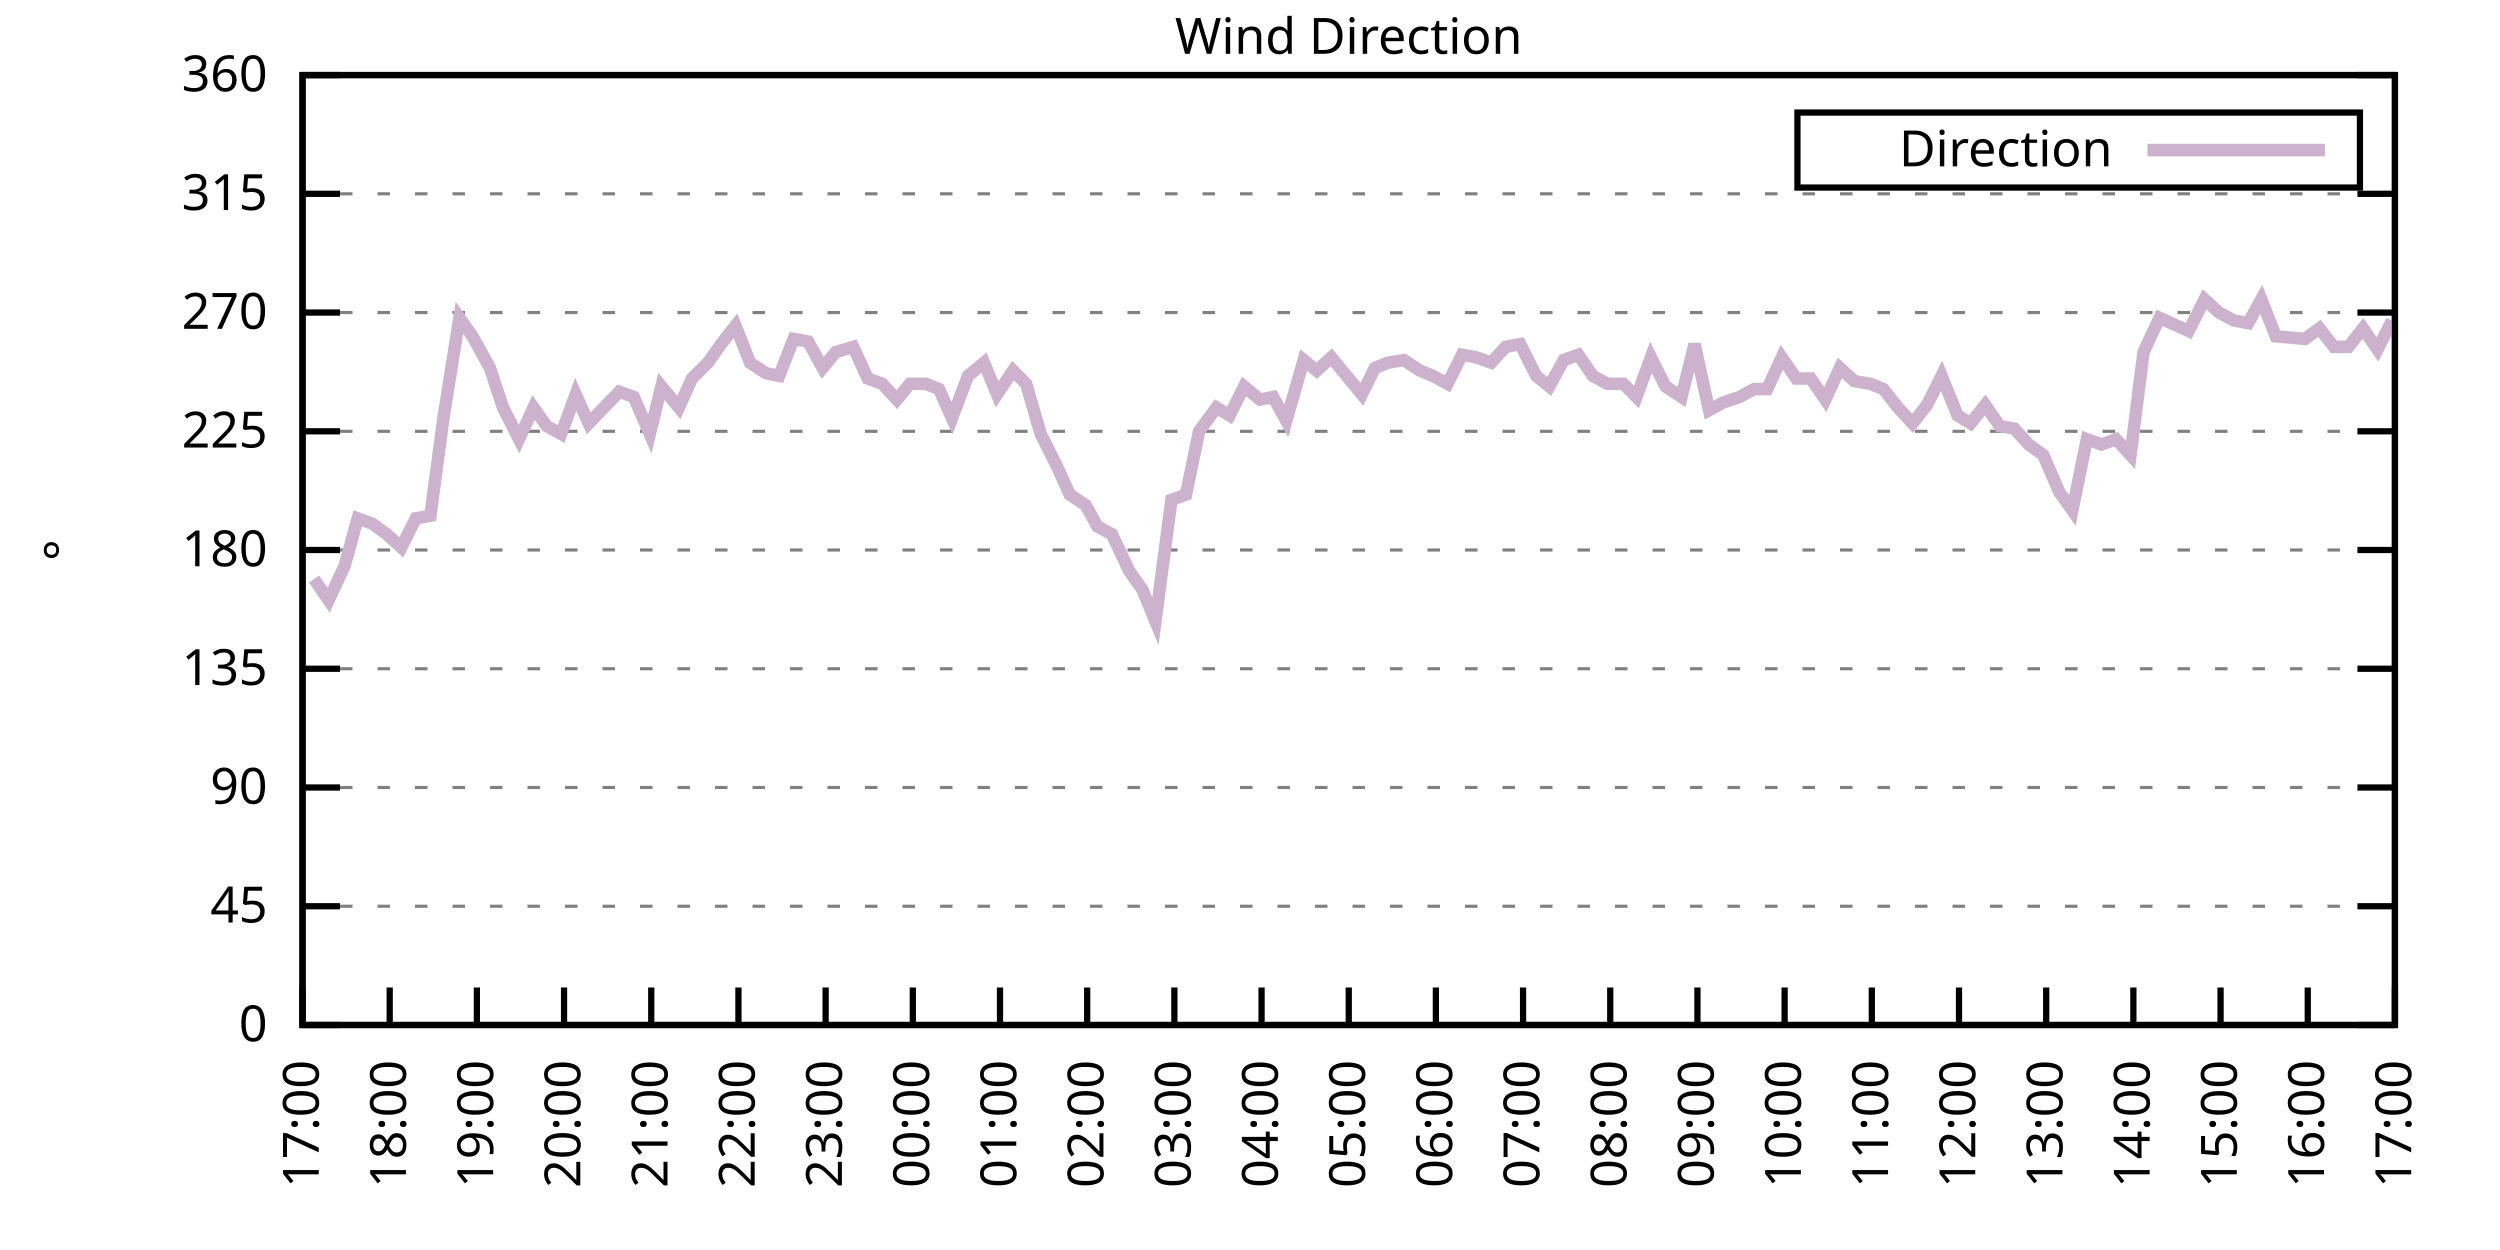
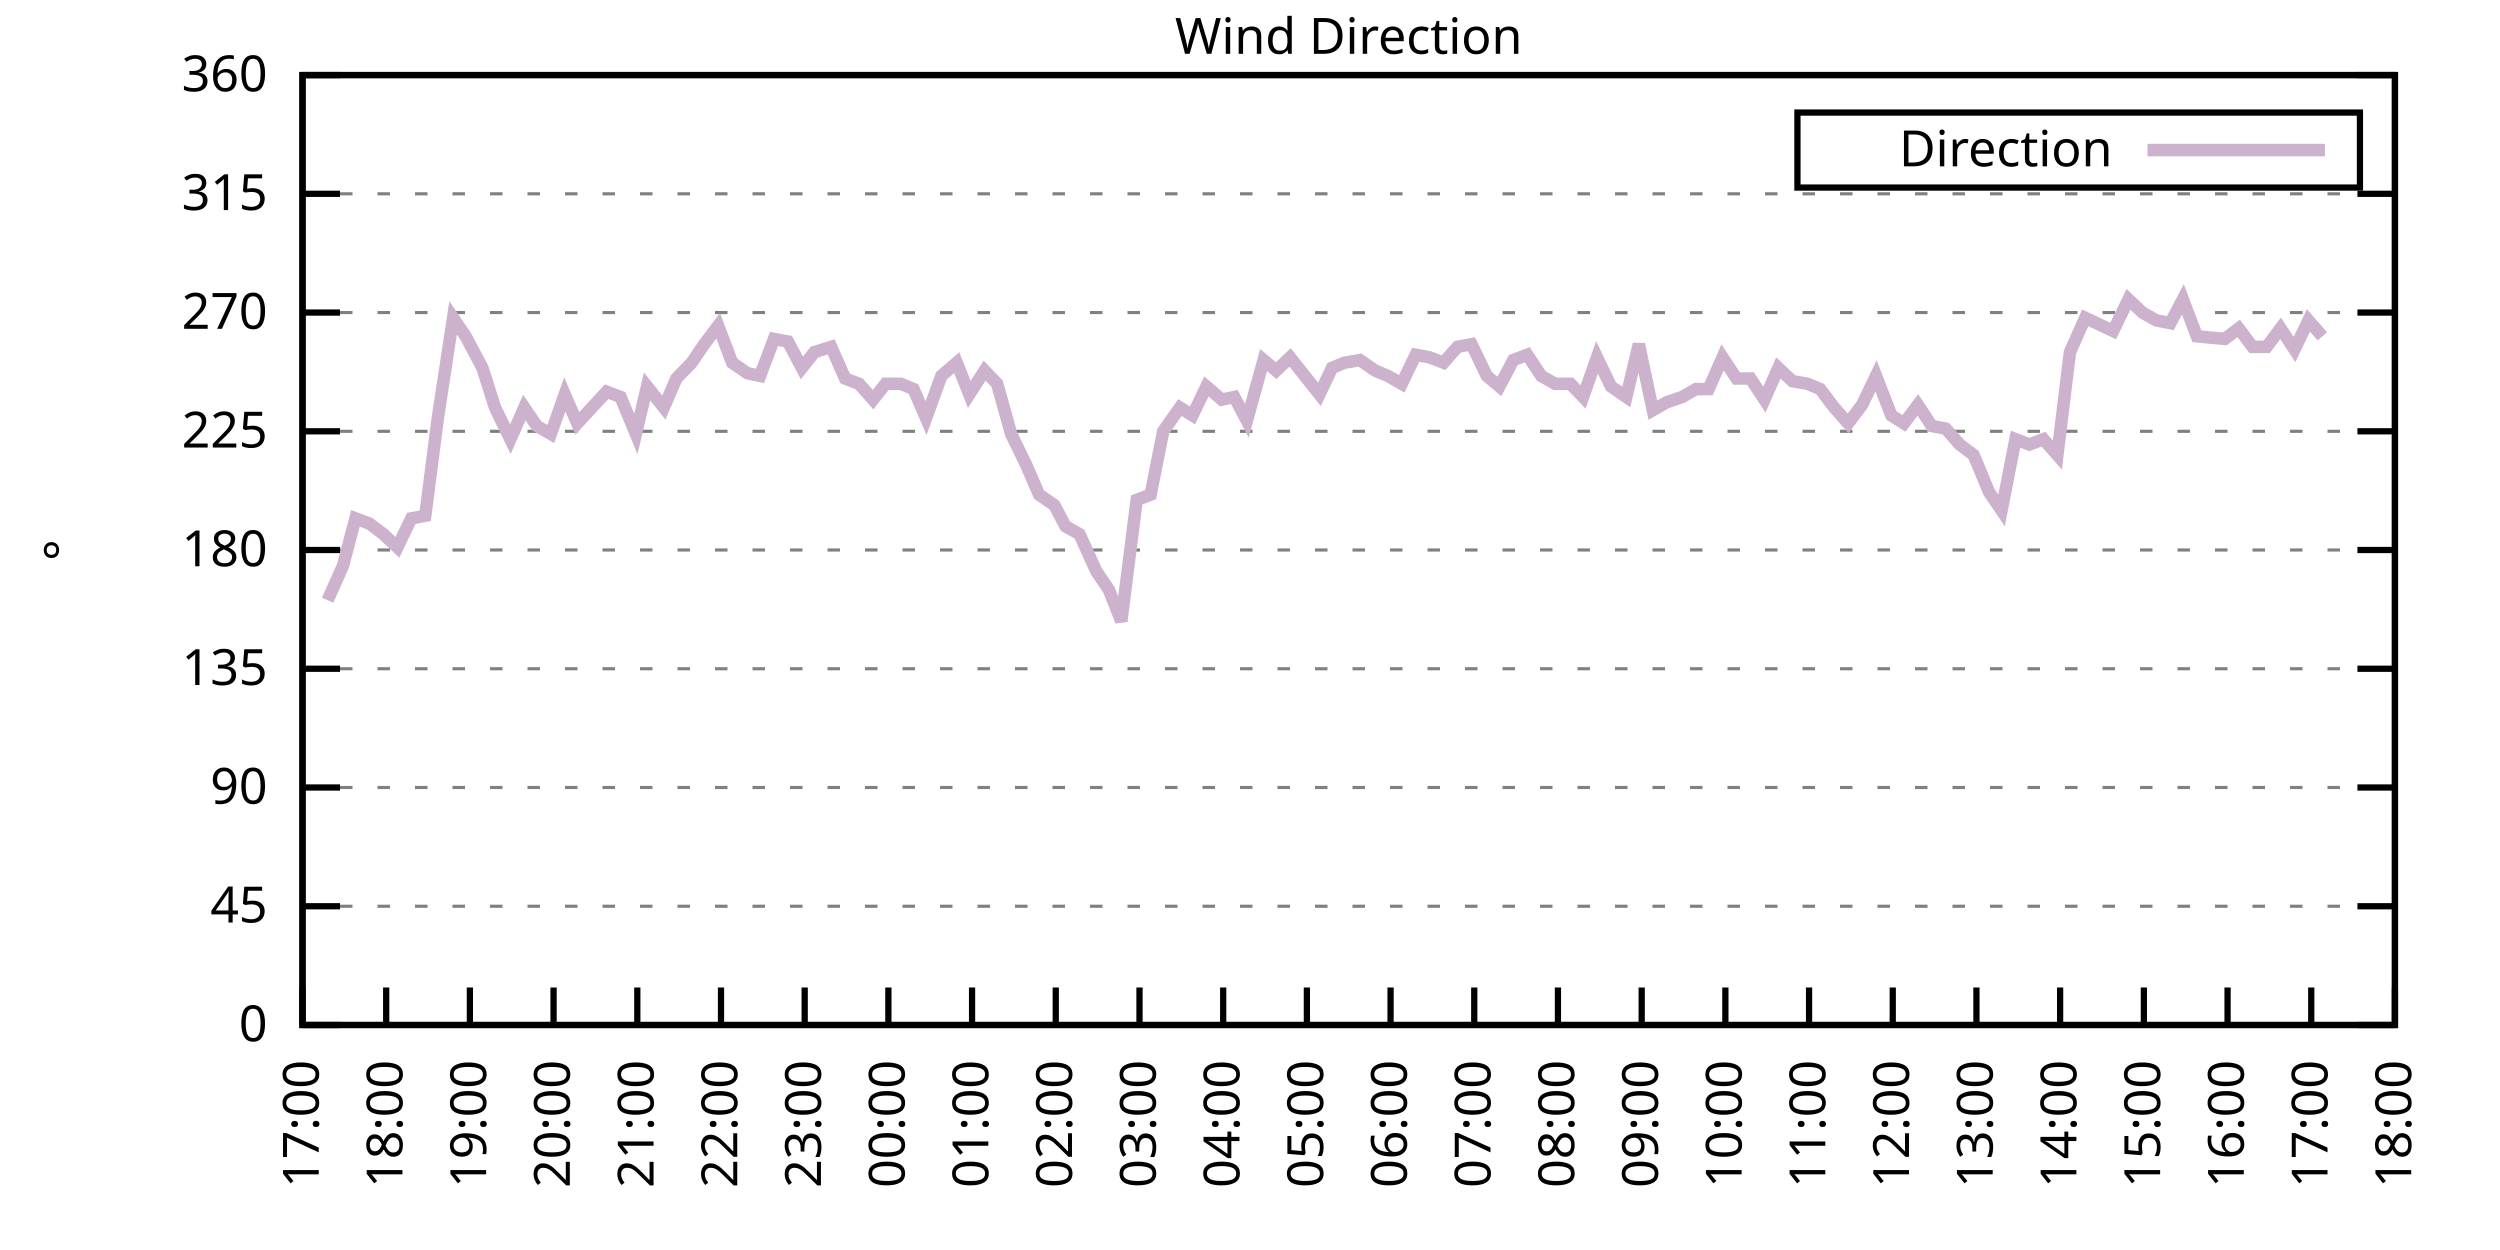
<svg xmlns="http://www.w3.org/2000/svg" xmlns:xlink="http://www.w3.org/1999/xlink" width="400" height="200" viewBox="0 0 400 200">
  <g id="gnuplot_canvas">
    <rect x="0" y="0" width="400" height="200" fill="none" />
    <defs>
      <circle id="gpDot" r="0.5" stroke-width="0.5" stroke="currentColor" />
      <path id="gpPt0" stroke-width="0.333" stroke="currentColor" d="M-1,0 h2 M0,-1 v2" />
      <path id="gpPt1" stroke-width="0.333" stroke="currentColor" d="M-1,-1 L1,1 M1,-1 L-1,1" />
      <path id="gpPt2" stroke-width="0.333" stroke="currentColor" d="M-1,0 L1,0 M0,-1 L0,1 M-1,-1 L1,1 M-1,1 L1,-1" />
      <rect id="gpPt3" stroke-width="0.333" stroke="currentColor" x="-1" y="-1" width="2" height="2" />
      <rect id="gpPt4" stroke-width="0.333" stroke="currentColor" fill="currentColor" x="-1" y="-1" width="2" height="2" />
      <circle id="gpPt5" stroke-width="0.333" stroke="currentColor" cx="0" cy="0" r="1" />
      <use xlink:href="#gpPt5" id="gpPt6" fill="currentColor" stroke="none" />
      <path id="gpPt7" stroke-width="0.333" stroke="currentColor" d="M0,-1.33 L-1.33,0.67 L1.33,0.67 z" />
      <use xlink:href="#gpPt7" id="gpPt8" fill="currentColor" stroke="none" />
      <use xlink:href="#gpPt7" id="gpPt9" stroke="currentColor" transform="rotate(180)" />
      <use xlink:href="#gpPt9" id="gpPt10" fill="currentColor" stroke="none" />
      <use xlink:href="#gpPt3" id="gpPt11" stroke="currentColor" transform="rotate(45)" />
      <use xlink:href="#gpPt11" id="gpPt12" fill="currentColor" stroke="none" />
      <path id="gpPt13" stroke-width="0.333" stroke="currentColor" d="M0,1.330 L1.265,0.411 L0.782,-1.067 L-0.782,-1.076 L-1.265,0.411 z" />
      <use xlink:href="#gpPt13" id="gpPt14" fill="currentColor" stroke="none" />
      <filter id="textbox" filterUnits="objectBoundingBox" x="0" y="0" height="1" width="1">
        <feFlood flood-color="white" flood-opacity="1" result="bgnd" />
        <feComposite in="SourceGraphic" in2="bgnd" operator="atop" />
      </filter>
      <filter id="greybox" filterUnits="objectBoundingBox" x="0" y="0" height="1" width="1">
        <feFlood flood-color="lightgrey" flood-opacity="1" result="grey" />
        <feComposite in="SourceGraphic" in2="grey" operator="atop" />
      </filter>
    </defs>
    <g fill="none" color="white" stroke="currentColor" stroke-width="1.00" stroke-linecap="butt" stroke-linejoin="miter">
</g>
    <g fill="none" color="black" stroke="currentColor" stroke-width="1.00" stroke-linecap="butt" stroke-linejoin="miter">
      <g stroke="none" shape-rendering="crispEdges">
        <polygon fill="rgb(255, 255, 255)" points="48.40,164.00 383.18,164.00 383.18,12.02 48.40,12.02 " />
      </g>
    </g>
    <g fill="none" color="black" stroke="currentColor" stroke-width="1.00" stroke-linecap="butt" stroke-linejoin="miter">
</g>
    <g fill="none" color="black" stroke="black" stroke-width="0.50" stroke-linecap="butt" stroke-linejoin="miter">
</g>
    <g fill="none" color="gray" stroke="currentColor" stroke-width="0.50" stroke-linecap="butt" stroke-linejoin="miter">
      <path stroke="gray" stroke-dasharray="2,4" class="gridline" d="M48.40,164.00 L383.19,164.00  " />
    </g>
    <g fill="none" color="gray" stroke="gray" stroke-width="1.00" stroke-linecap="butt" stroke-linejoin="miter">
</g>
    <g fill="none" color="black" stroke="currentColor" stroke-width="1.00" stroke-linecap="butt" stroke-linejoin="miter">
      <path stroke="black" d="M48.40,164.00 L54.40,164.00 M383.19,164.00 L377.19,164.00  " />
      <g transform="translate(42.80,166.60)" stroke="none" fill="black" font-family="Sans" font-size="8.00" text-anchor="end">
        <text>
          <tspan font-family="Sans"> 0</tspan>
        </text>
      </g>
    </g>
    <g fill="none" color="black" stroke="currentColor" stroke-width="1.00" stroke-linecap="butt" stroke-linejoin="miter">
</g>
    <g fill="none" color="black" stroke="black" stroke-width="0.50" stroke-linecap="butt" stroke-linejoin="miter">
</g>
    <g fill="none" color="gray" stroke="currentColor" stroke-width="0.50" stroke-linecap="butt" stroke-linejoin="miter">
      <path stroke="gray" stroke-dasharray="2,4" class="gridline" d="M48.40,145.00 L383.19,145.00  " />
    </g>
    <g fill="none" color="gray" stroke="gray" stroke-width="1.00" stroke-linecap="butt" stroke-linejoin="miter">
</g>
    <g fill="none" color="black" stroke="currentColor" stroke-width="1.00" stroke-linecap="butt" stroke-linejoin="miter">
      <path stroke="black" d="M48.40,145.00 L54.40,145.00 M383.19,145.00 L377.19,145.00  " />
      <g transform="translate(42.80,147.60)" stroke="none" fill="black" font-family="Sans" font-size="8.00" text-anchor="end">
        <text>
          <tspan font-family="Sans"> 45</tspan>
        </text>
      </g>
    </g>
    <g fill="none" color="black" stroke="currentColor" stroke-width="1.00" stroke-linecap="butt" stroke-linejoin="miter">
</g>
    <g fill="none" color="black" stroke="black" stroke-width="0.50" stroke-linecap="butt" stroke-linejoin="miter">
</g>
    <g fill="none" color="gray" stroke="currentColor" stroke-width="0.50" stroke-linecap="butt" stroke-linejoin="miter">
      <path stroke="gray" stroke-dasharray="2,4" class="gridline" d="M48.40,126.00 L383.19,126.00  " />
    </g>
    <g fill="none" color="gray" stroke="gray" stroke-width="1.00" stroke-linecap="butt" stroke-linejoin="miter">
</g>
    <g fill="none" color="black" stroke="currentColor" stroke-width="1.00" stroke-linecap="butt" stroke-linejoin="miter">
      <path stroke="black" d="M48.40,126.00 L54.40,126.00 M383.19,126.00 L377.19,126.00  " />
      <g transform="translate(42.80,128.60)" stroke="none" fill="black" font-family="Sans" font-size="8.00" text-anchor="end">
        <text>
          <tspan font-family="Sans"> 90</tspan>
        </text>
      </g>
    </g>
    <g fill="none" color="black" stroke="currentColor" stroke-width="1.00" stroke-linecap="butt" stroke-linejoin="miter">
</g>
    <g fill="none" color="black" stroke="black" stroke-width="0.50" stroke-linecap="butt" stroke-linejoin="miter">
</g>
    <g fill="none" color="gray" stroke="currentColor" stroke-width="0.50" stroke-linecap="butt" stroke-linejoin="miter">
      <path stroke="gray" stroke-dasharray="2,4" class="gridline" d="M48.40,107.00 L383.19,107.00  " />
    </g>
    <g fill="none" color="gray" stroke="gray" stroke-width="1.00" stroke-linecap="butt" stroke-linejoin="miter">
</g>
    <g fill="none" color="black" stroke="currentColor" stroke-width="1.00" stroke-linecap="butt" stroke-linejoin="miter">
      <path stroke="black" d="M48.40,107.00 L54.40,107.00 M383.19,107.00 L377.19,107.00  " />
      <g transform="translate(42.80,109.60)" stroke="none" fill="black" font-family="Sans" font-size="8.00" text-anchor="end">
        <text>
          <tspan font-family="Sans"> 135</tspan>
        </text>
      </g>
    </g>
    <g fill="none" color="black" stroke="currentColor" stroke-width="1.00" stroke-linecap="butt" stroke-linejoin="miter">
</g>
    <g fill="none" color="black" stroke="black" stroke-width="0.50" stroke-linecap="butt" stroke-linejoin="miter">
</g>
    <g fill="none" color="gray" stroke="currentColor" stroke-width="0.50" stroke-linecap="butt" stroke-linejoin="miter">
      <path stroke="gray" stroke-dasharray="2,4" class="gridline" d="M48.40,88.00 L383.19,88.00  " />
    </g>
    <g fill="none" color="gray" stroke="gray" stroke-width="1.00" stroke-linecap="butt" stroke-linejoin="miter">
</g>
    <g fill="none" color="black" stroke="currentColor" stroke-width="1.00" stroke-linecap="butt" stroke-linejoin="miter">
      <path stroke="black" d="M48.40,88.00 L54.40,88.00 M383.19,88.00 L377.19,88.00  " />
      <g transform="translate(42.80,90.60)" stroke="none" fill="black" font-family="Sans" font-size="8.00" text-anchor="end">
        <text>
          <tspan font-family="Sans"> 180</tspan>
        </text>
      </g>
    </g>
    <g fill="none" color="black" stroke="currentColor" stroke-width="1.00" stroke-linecap="butt" stroke-linejoin="miter">
</g>
    <g fill="none" color="black" stroke="black" stroke-width="0.50" stroke-linecap="butt" stroke-linejoin="miter">
</g>
    <g fill="none" color="gray" stroke="currentColor" stroke-width="0.50" stroke-linecap="butt" stroke-linejoin="miter">
      <path stroke="gray" stroke-dasharray="2,4" class="gridline" d="M48.40,69.01 L383.19,69.01  " />
    </g>
    <g fill="none" color="gray" stroke="gray" stroke-width="1.00" stroke-linecap="butt" stroke-linejoin="miter">
</g>
    <g fill="none" color="black" stroke="currentColor" stroke-width="1.00" stroke-linecap="butt" stroke-linejoin="miter">
      <path stroke="black" d="M48.40,69.01 L54.40,69.01 M383.19,69.01 L377.19,69.01  " />
      <g transform="translate(42.80,71.61)" stroke="none" fill="black" font-family="Sans" font-size="8.00" text-anchor="end">
        <text>
          <tspan font-family="Sans"> 225</tspan>
        </text>
      </g>
    </g>
    <g fill="none" color="black" stroke="currentColor" stroke-width="1.00" stroke-linecap="butt" stroke-linejoin="miter">
</g>
    <g fill="none" color="black" stroke="black" stroke-width="0.50" stroke-linecap="butt" stroke-linejoin="miter">
</g>
    <g fill="none" color="gray" stroke="currentColor" stroke-width="0.50" stroke-linecap="butt" stroke-linejoin="miter">
      <path stroke="gray" stroke-dasharray="2,4" class="gridline" d="M48.40,50.01 L383.19,50.01  " />
    </g>
    <g fill="none" color="gray" stroke="gray" stroke-width="1.00" stroke-linecap="butt" stroke-linejoin="miter">
</g>
    <g fill="none" color="black" stroke="currentColor" stroke-width="1.00" stroke-linecap="butt" stroke-linejoin="miter">
      <path stroke="black" d="M48.40,50.01 L54.40,50.01 M383.19,50.01 L377.19,50.01  " />
      <g transform="translate(42.80,52.61)" stroke="none" fill="black" font-family="Sans" font-size="8.00" text-anchor="end">
        <text>
          <tspan font-family="Sans"> 270</tspan>
        </text>
      </g>
    </g>
    <g fill="none" color="black" stroke="currentColor" stroke-width="1.00" stroke-linecap="butt" stroke-linejoin="miter">
</g>
    <g fill="none" color="black" stroke="black" stroke-width="0.50" stroke-linecap="butt" stroke-linejoin="miter">
</g>
    <g fill="none" color="gray" stroke="currentColor" stroke-width="0.50" stroke-linecap="butt" stroke-linejoin="miter">
      <path stroke="gray" stroke-dasharray="2,4" class="gridline" d="M48.40,31.01 L383.19,31.01  " />
    </g>
    <g fill="none" color="gray" stroke="gray" stroke-width="1.00" stroke-linecap="butt" stroke-linejoin="miter">
</g>
    <g fill="none" color="black" stroke="currentColor" stroke-width="1.00" stroke-linecap="butt" stroke-linejoin="miter">
      <path stroke="black" d="M48.40,31.01 L54.40,31.01 M383.19,31.01 L377.19,31.01  " />
      <g transform="translate(42.80,33.61)" stroke="none" fill="black" font-family="Sans" font-size="8.00" text-anchor="end">
        <text>
          <tspan font-family="Sans"> 315</tspan>
        </text>
      </g>
    </g>
    <g fill="none" color="black" stroke="currentColor" stroke-width="1.00" stroke-linecap="butt" stroke-linejoin="miter">
</g>
    <g fill="none" color="black" stroke="black" stroke-width="0.50" stroke-linecap="butt" stroke-linejoin="miter">
</g>
    <g fill="none" color="gray" stroke="currentColor" stroke-width="0.50" stroke-linecap="butt" stroke-linejoin="miter">
      <path stroke="gray" stroke-dasharray="2,4" class="gridline" d="M48.40,12.01 L383.19,12.01  " />
    </g>
    <g fill="none" color="gray" stroke="gray" stroke-width="1.00" stroke-linecap="butt" stroke-linejoin="miter">
</g>
    <g fill="none" color="black" stroke="currentColor" stroke-width="1.00" stroke-linecap="butt" stroke-linejoin="miter">
      <path stroke="black" d="M48.40,12.01 L54.40,12.01 M383.19,12.01 L377.19,12.01  " />
      <g transform="translate(42.80,14.61)" stroke="none" fill="black" font-family="Sans" font-size="8.00" text-anchor="end">
        <text>
          <tspan font-family="Sans"> 360</tspan>
        </text>
      </g>
    </g>
    <g fill="none" color="black" stroke="currentColor" stroke-width="1.00" stroke-linecap="butt" stroke-linejoin="miter">
      <path stroke="black" d="M48.40,164.00 L48.40,158.00  " />
      <g transform="translate(51.00,169.60) rotate(270.00)" stroke="none" fill="black" font-family="Sans" font-size="8.00" text-anchor="end">
        <text>
          <tspan font-family="Sans">17:00</tspan>
        </text>
      </g>
    </g>
    <g fill="none" color="black" stroke="currentColor" stroke-width="1.00" stroke-linecap="butt" stroke-linejoin="miter">
-       <path stroke="black" d="M62.35,164.00 L62.35,158.00  " />
-       <g transform="translate(64.95,169.60) rotate(270.00)" stroke="none" fill="black" font-family="Sans" font-size="8.00" text-anchor="end">
+       <path stroke="black" d="M61.79,164.00 L61.79,158.00  " />
+       <g transform="translate(64.39,169.60) rotate(270.00)" stroke="none" fill="black" font-family="Sans" font-size="8.00" text-anchor="end">
        <text>
          <tspan font-family="Sans">18:00</tspan>
        </text>
      </g>
    </g>
    <g fill="none" color="black" stroke="currentColor" stroke-width="1.00" stroke-linecap="butt" stroke-linejoin="miter">
-       <path stroke="black" d="M76.30,164.00 L76.30,158.00  " />
-       <g transform="translate(78.90,169.60) rotate(270.00)" stroke="none" fill="black" font-family="Sans" font-size="8.00" text-anchor="end">
+       <path stroke="black" d="M75.18,164.00 L75.18,158.00  " />
+       <g transform="translate(77.78,169.60) rotate(270.00)" stroke="none" fill="black" font-family="Sans" font-size="8.00" text-anchor="end">
        <text>
          <tspan font-family="Sans">19:00</tspan>
        </text>
      </g>
    </g>
    <g fill="none" color="black" stroke="currentColor" stroke-width="1.00" stroke-linecap="butt" stroke-linejoin="miter">
-       <path stroke="black" d="M90.25,164.00 L90.25,158.00  " />
-       <g transform="translate(92.85,169.60) rotate(270.00)" stroke="none" fill="black" font-family="Sans" font-size="8.00" text-anchor="end">
+       <path stroke="black" d="M88.57,164.00 L88.57,158.00  " />
+       <g transform="translate(91.17,169.60) rotate(270.00)" stroke="none" fill="black" font-family="Sans" font-size="8.00" text-anchor="end">
        <text>
          <tspan font-family="Sans">20:00</tspan>
        </text>
      </g>
    </g>
    <g fill="none" color="black" stroke="currentColor" stroke-width="1.00" stroke-linecap="butt" stroke-linejoin="miter">
-       <path stroke="black" d="M104.20,164.00 L104.20,158.00  " />
-       <g transform="translate(106.80,169.60) rotate(270.00)" stroke="none" fill="black" font-family="Sans" font-size="8.00" text-anchor="end">
+       <path stroke="black" d="M101.97,164.00 L101.97,158.00  " />
+       <g transform="translate(104.57,169.60) rotate(270.00)" stroke="none" fill="black" font-family="Sans" font-size="8.00" text-anchor="end">
        <text>
          <tspan font-family="Sans">21:00</tspan>
        </text>
      </g>
    </g>
    <g fill="none" color="black" stroke="currentColor" stroke-width="1.00" stroke-linecap="butt" stroke-linejoin="miter">
-       <path stroke="black" d="M118.15,164.00 L118.15,158.00  " />
-       <g transform="translate(120.75,169.60) rotate(270.00)" stroke="none" fill="black" font-family="Sans" font-size="8.00" text-anchor="end">
+       <path stroke="black" d="M115.36,164.00 L115.36,158.00  " />
+       <g transform="translate(117.96,169.60) rotate(270.00)" stroke="none" fill="black" font-family="Sans" font-size="8.00" text-anchor="end">
        <text>
          <tspan font-family="Sans">22:00</tspan>
        </text>
      </g>
    </g>
    <g fill="none" color="black" stroke="currentColor" stroke-width="1.00" stroke-linecap="butt" stroke-linejoin="miter">
-       <path stroke="black" d="M132.10,164.00 L132.10,158.00  " />
-       <g transform="translate(134.70,169.60) rotate(270.00)" stroke="none" fill="black" font-family="Sans" font-size="8.00" text-anchor="end">
+       <path stroke="black" d="M128.75,164.00 L128.75,158.00  " />
+       <g transform="translate(131.35,169.60) rotate(270.00)" stroke="none" fill="black" font-family="Sans" font-size="8.00" text-anchor="end">
        <text>
          <tspan font-family="Sans">23:00</tspan>
        </text>
      </g>
    </g>
    <g fill="none" color="black" stroke="currentColor" stroke-width="1.00" stroke-linecap="butt" stroke-linejoin="miter">
-       <path stroke="black" d="M146.05,164.00 L146.05,158.00  " />
-       <g transform="translate(148.65,169.60) rotate(270.00)" stroke="none" fill="black" font-family="Sans" font-size="8.00" text-anchor="end">
+       <path stroke="black" d="M142.14,164.00 L142.14,158.00  " />
+       <g transform="translate(144.74,169.60) rotate(270.00)" stroke="none" fill="black" font-family="Sans" font-size="8.00" text-anchor="end">
        <text>
          <tspan font-family="Sans">00:00</tspan>
        </text>
      </g>
    </g>
    <g fill="none" color="black" stroke="currentColor" stroke-width="1.00" stroke-linecap="butt" stroke-linejoin="miter">
-       <path stroke="black" d="M160.00,164.00 L160.00,158.00  " />
-       <g transform="translate(162.60,169.60) rotate(270.00)" stroke="none" fill="black" font-family="Sans" font-size="8.00" text-anchor="end">
+       <path stroke="black" d="M155.53,164.00 L155.53,158.00  " />
+       <g transform="translate(158.13,169.60) rotate(270.00)" stroke="none" fill="black" font-family="Sans" font-size="8.00" text-anchor="end">
        <text>
          <tspan font-family="Sans">01:00</tspan>
        </text>
      </g>
    </g>
    <g fill="none" color="black" stroke="currentColor" stroke-width="1.00" stroke-linecap="butt" stroke-linejoin="miter">
-       <path stroke="black" d="M173.95,164.00 L173.95,158.00  " />
-       <g transform="translate(176.55,169.60) rotate(270.00)" stroke="none" fill="black" font-family="Sans" font-size="8.00" text-anchor="end">
+       <path stroke="black" d="M168.92,164.00 L168.92,158.00  " />
+       <g transform="translate(171.52,169.60) rotate(270.00)" stroke="none" fill="black" font-family="Sans" font-size="8.00" text-anchor="end">
        <text>
          <tspan font-family="Sans">02:00</tspan>
        </text>
      </g>
    </g>
    <g fill="none" color="black" stroke="currentColor" stroke-width="1.00" stroke-linecap="butt" stroke-linejoin="miter">
-       <path stroke="black" d="M187.90,164.00 L187.90,158.00  " />
-       <g transform="translate(190.50,169.60) rotate(270.00)" stroke="none" fill="black" font-family="Sans" font-size="8.00" text-anchor="end">
+       <path stroke="black" d="M182.32,164.00 L182.32,158.00  " />
+       <g transform="translate(184.92,169.60) rotate(270.00)" stroke="none" fill="black" font-family="Sans" font-size="8.00" text-anchor="end">
        <text>
          <tspan font-family="Sans">03:00</tspan>
        </text>
      </g>
    </g>
    <g fill="none" color="black" stroke="currentColor" stroke-width="1.00" stroke-linecap="butt" stroke-linejoin="miter">
-       <path stroke="black" d="M201.85,164.00 L201.85,158.00  " />
-       <g transform="translate(204.45,169.60) rotate(270.00)" stroke="none" fill="black" font-family="Sans" font-size="8.00" text-anchor="end">
+       <path stroke="black" d="M195.71,164.00 L195.71,158.00  " />
+       <g transform="translate(198.31,169.60) rotate(270.00)" stroke="none" fill="black" font-family="Sans" font-size="8.00" text-anchor="end">
        <text>
          <tspan font-family="Sans">04:00</tspan>
        </text>
      </g>
    </g>
    <g fill="none" color="black" stroke="currentColor" stroke-width="1.00" stroke-linecap="butt" stroke-linejoin="miter">
-       <path stroke="black" d="M215.80,164.00 L215.80,158.00  " />
-       <g transform="translate(218.40,169.60) rotate(270.00)" stroke="none" fill="black" font-family="Sans" font-size="8.00" text-anchor="end">
+       <path stroke="black" d="M209.10,164.00 L209.10,158.00  " />
+       <g transform="translate(211.70,169.60) rotate(270.00)" stroke="none" fill="black" font-family="Sans" font-size="8.00" text-anchor="end">
        <text>
          <tspan font-family="Sans">05:00</tspan>
        </text>
      </g>
    </g>
    <g fill="none" color="black" stroke="currentColor" stroke-width="1.00" stroke-linecap="butt" stroke-linejoin="miter">
-       <path stroke="black" d="M229.74,164.00 L229.74,158.00  " />
-       <g transform="translate(232.34,169.60) rotate(270.00)" stroke="none" fill="black" font-family="Sans" font-size="8.00" text-anchor="end">
+       <path stroke="black" d="M222.49,164.00 L222.49,158.00  " />
+       <g transform="translate(225.09,169.60) rotate(270.00)" stroke="none" fill="black" font-family="Sans" font-size="8.00" text-anchor="end">
        <text>
          <tspan font-family="Sans">06:00</tspan>
        </text>
      </g>
    </g>
    <g fill="none" color="black" stroke="currentColor" stroke-width="1.00" stroke-linecap="butt" stroke-linejoin="miter">
-       <path stroke="black" d="M243.69,164.00 L243.69,158.00  " />
-       <g transform="translate(246.29,169.60) rotate(270.00)" stroke="none" fill="black" font-family="Sans" font-size="8.00" text-anchor="end">
+       <path stroke="black" d="M235.88,164.00 L235.88,158.00  " />
+       <g transform="translate(238.48,169.60) rotate(270.00)" stroke="none" fill="black" font-family="Sans" font-size="8.00" text-anchor="end">
        <text>
          <tspan font-family="Sans">07:00</tspan>
        </text>
      </g>
    </g>
    <g fill="none" color="black" stroke="currentColor" stroke-width="1.00" stroke-linecap="butt" stroke-linejoin="miter">
-       <path stroke="black" d="M257.64,164.00 L257.64,158.00  " />
-       <g transform="translate(260.24,169.60) rotate(270.00)" stroke="none" fill="black" font-family="Sans" font-size="8.00" text-anchor="end">
+       <path stroke="black" d="M249.27,164.00 L249.27,158.00  " />
+       <g transform="translate(251.87,169.60) rotate(270.00)" stroke="none" fill="black" font-family="Sans" font-size="8.00" text-anchor="end">
        <text>
          <tspan font-family="Sans">08:00</tspan>
        </text>
      </g>
    </g>
    <g fill="none" color="black" stroke="currentColor" stroke-width="1.00" stroke-linecap="butt" stroke-linejoin="miter">
-       <path stroke="black" d="M271.59,164.00 L271.59,158.00  " />
-       <g transform="translate(274.19,169.60) rotate(270.00)" stroke="none" fill="black" font-family="Sans" font-size="8.00" text-anchor="end">
+       <path stroke="black" d="M262.67,164.00 L262.67,158.00  " />
+       <g transform="translate(265.27,169.60) rotate(270.00)" stroke="none" fill="black" font-family="Sans" font-size="8.00" text-anchor="end">
        <text>
          <tspan font-family="Sans">09:00</tspan>
        </text>
      </g>
    </g>
    <g fill="none" color="black" stroke="currentColor" stroke-width="1.00" stroke-linecap="butt" stroke-linejoin="miter">
-       <path stroke="black" d="M285.54,164.00 L285.54,158.00  " />
-       <g transform="translate(288.14,169.60) rotate(270.00)" stroke="none" fill="black" font-family="Sans" font-size="8.00" text-anchor="end">
+       <path stroke="black" d="M276.06,164.00 L276.06,158.00  " />
+       <g transform="translate(278.66,169.60) rotate(270.00)" stroke="none" fill="black" font-family="Sans" font-size="8.00" text-anchor="end">
        <text>
          <tspan font-family="Sans">10:00</tspan>
        </text>
      </g>
    </g>
    <g fill="none" color="black" stroke="currentColor" stroke-width="1.00" stroke-linecap="butt" stroke-linejoin="miter">
-       <path stroke="black" d="M299.49,164.00 L299.49,158.00  " />
-       <g transform="translate(302.09,169.60) rotate(270.00)" stroke="none" fill="black" font-family="Sans" font-size="8.00" text-anchor="end">
+       <path stroke="black" d="M289.45,164.00 L289.45,158.00  " />
+       <g transform="translate(292.05,169.60) rotate(270.00)" stroke="none" fill="black" font-family="Sans" font-size="8.00" text-anchor="end">
        <text>
          <tspan font-family="Sans">11:00</tspan>
        </text>
      </g>
    </g>
    <g fill="none" color="black" stroke="currentColor" stroke-width="1.00" stroke-linecap="butt" stroke-linejoin="miter">
-       <path stroke="black" d="M313.44,164.00 L313.44,158.00  " />
-       <g transform="translate(316.04,169.60) rotate(270.00)" stroke="none" fill="black" font-family="Sans" font-size="8.00" text-anchor="end">
+       <path stroke="black" d="M302.84,164.00 L302.84,158.00  " />
+       <g transform="translate(305.44,169.60) rotate(270.00)" stroke="none" fill="black" font-family="Sans" font-size="8.00" text-anchor="end">
        <text>
          <tspan font-family="Sans">12:00</tspan>
        </text>
      </g>
    </g>
    <g fill="none" color="black" stroke="currentColor" stroke-width="1.00" stroke-linecap="butt" stroke-linejoin="miter">
-       <path stroke="black" d="M327.39,164.00 L327.39,158.00  " />
-       <g transform="translate(329.99,169.60) rotate(270.00)" stroke="none" fill="black" font-family="Sans" font-size="8.00" text-anchor="end">
+       <path stroke="black" d="M316.23,164.00 L316.23,158.00  " />
+       <g transform="translate(318.83,169.60) rotate(270.00)" stroke="none" fill="black" font-family="Sans" font-size="8.00" text-anchor="end">
        <text>
          <tspan font-family="Sans">13:00</tspan>
        </text>
      </g>
    </g>
    <g fill="none" color="black" stroke="currentColor" stroke-width="1.00" stroke-linecap="butt" stroke-linejoin="miter">
-       <path stroke="black" d="M341.34,164.00 L341.34,158.00  " />
-       <g transform="translate(343.94,169.60) rotate(270.00)" stroke="none" fill="black" font-family="Sans" font-size="8.00" text-anchor="end">
+       <path stroke="black" d="M329.62,164.00 L329.62,158.00  " />
+       <g transform="translate(332.22,169.60) rotate(270.00)" stroke="none" fill="black" font-family="Sans" font-size="8.00" text-anchor="end">
        <text>
          <tspan font-family="Sans">14:00</tspan>
        </text>
      </g>
    </g>
    <g fill="none" color="black" stroke="currentColor" stroke-width="1.00" stroke-linecap="butt" stroke-linejoin="miter">
-       <path stroke="black" d="M355.29,164.00 L355.29,158.00  " />
-       <g transform="translate(357.89,169.60) rotate(270.00)" stroke="none" fill="black" font-family="Sans" font-size="8.00" text-anchor="end">
+       <path stroke="black" d="M343.02,164.00 L343.02,158.00  " />
+       <g transform="translate(345.62,169.60) rotate(270.00)" stroke="none" fill="black" font-family="Sans" font-size="8.00" text-anchor="end">
        <text>
          <tspan font-family="Sans">15:00</tspan>
        </text>
      </g>
    </g>
    <g fill="none" color="black" stroke="currentColor" stroke-width="1.00" stroke-linecap="butt" stroke-linejoin="miter">
-       <path stroke="black" d="M369.24,164.00 L369.24,158.00  " />
-       <g transform="translate(371.84,169.60) rotate(270.00)" stroke="none" fill="black" font-family="Sans" font-size="8.00" text-anchor="end">
+       <path stroke="black" d="M356.41,164.00 L356.41,158.00  " />
+       <g transform="translate(359.01,169.60) rotate(270.00)" stroke="none" fill="black" font-family="Sans" font-size="8.00" text-anchor="end">
        <text>
          <tspan font-family="Sans">16:00</tspan>
+         </text>
+       </g>
+     </g>
+     <g fill="none" color="black" stroke="currentColor" stroke-width="1.00" stroke-linecap="butt" stroke-linejoin="miter">
+       <path stroke="black" d="M369.80,164.00 L369.80,158.00  " />
+       <g transform="translate(372.40,169.60) rotate(270.00)" stroke="none" fill="black" font-family="Sans" font-size="8.00" text-anchor="end">
+         <text>
+           <tspan font-family="Sans">17:00</tspan>
        </text>
      </g>
    </g>
    <g fill="none" color="black" stroke="currentColor" stroke-width="1.00" stroke-linecap="butt" stroke-linejoin="miter">
      <path stroke="black" d="M383.19,164.00 L383.19,158.00  " />
      <g transform="translate(385.79,169.60) rotate(270.00)" stroke="none" fill="black" font-family="Sans" font-size="8.00" text-anchor="end">
        <text>
-           <tspan font-family="Sans">17:00</tspan>
+           <tspan font-family="Sans">18:00</tspan>
        </text>
      </g>
    </g>
    <g fill="none" color="black" stroke="currentColor" stroke-width="1.00" stroke-linecap="butt" stroke-linejoin="miter">
</g>
    <g fill="none" color="black" stroke="currentColor" stroke-width="1.00" stroke-linecap="butt" stroke-linejoin="miter">
      <path stroke="black" d="M48.40,12.01 L48.40,164.00 L383.19,164.00 L383.19,12.01 L48.40,12.01 Z  " />
    </g>
    <g fill="none" color="black" stroke="currentColor" stroke-width="1.00" stroke-linecap="butt" stroke-linejoin="miter">
</g>
    <g fill="none" color="black" stroke="currentColor" stroke-width="1.00" stroke-linecap="butt" stroke-linejoin="miter">
      <path stroke="black" d="M287.59,30.01 L287.59,18.01 L377.59,18.01 L377.59,30.01 L287.59,30.01 Z  " />
    </g>
    <g id="Wind_direction_plot_1">
      <g fill="none" color="white" stroke="black" stroke-width="2.00" stroke-linecap="butt" stroke-linejoin="miter">
</g>
      <g fill="none" color="black" stroke="currentColor" stroke-width="2.00" stroke-linecap="butt" stroke-linejoin="miter">
        <g transform="translate(337.99,26.61)" stroke="none" fill="black" font-family="Sans" font-size="8.00" text-anchor="end">
          <text>
            <tspan font-family="Sans">Direction</tspan>
          </text>
        </g>
      </g>
      <g fill="none" color="black" stroke="currentColor" stroke-width="2.00" stroke-linecap="butt" stroke-linejoin="miter">
-         <path stroke="rgb(204, 178, 204)" d="M343.59,24.01 L371.99,24.01 M50.26,92.65 L52.58,96.03 L55.14,90.54 L57.23,82.94 L59.56,83.78 L61.88,85.47   L64.21,87.58 L66.53,82.94 L68.86,82.52 L70.95,66.90 L73.51,50.85 L75.60,53.81 L78.39,58.87 L80.48,65.21   L83.04,70.27 L85.37,65.21 L87.46,68.16 L89.78,69.43 L92.11,63.10 L94.20,67.74 L99.08,62.67 L101.41,63.52   L103.97,69.43 L105.83,61.83 L108.62,65.21 L110.71,60.56 L113.27,58.03 L115.36,55.07 L117.68,52.12 L120.01,58.03   L122.57,59.72 L124.66,60.14 L126.98,54.23 L129.31,54.65 L131.63,58.87 L133.72,56.34 L136.51,55.50 L138.84,60.56   L141.16,61.41 L143.49,63.94 L145.58,61.41 L148.14,61.41 L150.23,62.25 L152.32,66.90 L154.88,60.14 L157.44,58.03   L159.53,63.10 L162.09,59.30 L164.18,61.41 L166.51,69.43 L169.06,74.49 L171.16,79.14 L173.71,80.83 L175.57,84.21   L177.90,85.47 L180.69,91.38 L182.78,94.34 L184.87,99.40 L187.43,79.98 L189.76,79.14 L191.85,69.01 L194.64,65.21   L196.73,66.47 L199.06,61.83 L201.61,63.94 L203.71,63.52 L205.80,67.32 L208.59,57.61 L210.68,59.30 L213.01,57.18   L215.10,59.72 L217.89,63.10 L219.98,58.87 L222.07,58.03 L224.63,57.61 L227.19,59.30 L229.28,60.14 L231.60,61.41   L233.93,56.76 L236.25,57.18 L238.58,58.03 L240.90,55.50 L243.23,55.07 L245.79,60.14 L247.88,61.83 L250.20,57.61   L252.53,56.76 L254.85,60.14 L257.18,61.41 L259.74,61.41 L261.83,63.52 L264.15,57.18 L266.48,61.83 L269.04,63.52   L271.13,55.07 L273.45,65.63 L275.78,64.36 L278.34,63.52 L280.66,62.25 L282.75,62.25 L285.08,57.18 L287.40,60.56   L289.73,60.56 L292.05,63.94 L294.38,58.87 L296.70,60.98 L299.26,61.41 L301.35,62.25 L303.68,65.21 L306.00,67.74   L308.33,64.78 L310.65,60.14 L313.21,66.47 L315.30,67.74 L317.63,64.78 L319.95,68.16 L322.28,68.58 L324.60,71.12   L326.93,72.81 L329.48,78.72 L331.58,81.67 L333.90,70.27 L336.23,71.12 L338.55,70.27 L340.88,72.81 L342.97,56.34   L345.53,50.85 L350.18,52.96 L352.73,47.90 L355.06,50.01 L357.38,51.27 L359.71,51.70 L361.80,47.90 L364.13,53.81   L368.78,54.23 L371.10,52.54 L373.43,55.50 L375.75,55.50 L378.08,52.54 L380.40,55.92 L382.73,51.27  " />
+         <path stroke="rgb(204, 178, 204)" d="M343.59,24.01 L371.99,24.01 M52.42,96.03 L54.87,90.54 L56.88,82.94 L59.11,83.78 L61.35,85.47 L63.58,87.58   L65.81,82.94 L68.04,82.52 L70.05,66.90 L72.50,50.85 L74.51,53.81 L77.19,58.87 L79.20,65.21 L81.66,70.27   L83.89,65.21 L85.90,68.16 L88.13,69.43 L90.36,63.10 L92.37,67.74 L97.06,62.67 L99.29,63.52 L101.74,69.43   L103.53,61.83 L106.21,65.21 L108.22,60.56 L110.67,58.03 L112.68,55.07 L114.91,52.12 L117.14,58.03 L119.60,59.72   L121.61,60.14 L123.84,54.23 L126.07,54.65 L128.30,58.87 L130.31,56.34 L132.99,55.50 L135.22,60.56 L137.45,61.41   L139.69,63.94 L141.69,61.41 L144.15,61.41 L146.16,62.25 L148.17,66.90 L150.62,60.14 L153.08,58.03 L155.09,63.10   L157.54,59.30 L159.55,61.41 L161.78,69.43 L164.24,74.49 L166.25,79.14 L168.70,80.83 L170.49,84.21 L172.72,85.47   L175.40,91.38 L177.41,94.34 L179.41,99.40 L181.87,79.98 L184.10,79.14 L186.11,69.01 L188.79,65.21 L190.80,66.47   L193.03,61.83 L195.48,63.94 L197.49,63.52 L199.50,67.32 L202.18,57.61 L204.19,59.30 L206.42,57.18 L208.43,59.72   L211.11,63.10 L213.12,58.87 L215.13,58.03 L217.58,57.61 L220.04,59.30 L222.04,60.14 L224.28,61.41 L226.51,56.76   L228.74,57.18 L230.97,58.03 L233.20,55.50 L235.44,55.07 L237.89,60.14 L239.90,61.83 L242.13,57.61 L244.36,56.76   L246.60,60.14 L248.83,61.41 L251.28,61.41 L253.29,63.52 L255.52,57.18 L257.76,61.83 L260.21,63.52 L262.22,55.07   L264.45,65.63 L266.68,64.36 L269.14,63.52 L271.37,62.25 L273.38,62.25 L275.61,57.18 L277.84,60.56 L280.07,60.56   L282.31,63.94 L284.54,58.87 L286.77,60.98 L289.23,61.41 L291.23,62.25 L293.47,65.21 L295.70,67.74 L297.93,64.78   L300.16,60.14 L302.62,66.47 L304.63,67.74 L306.86,64.78 L309.09,68.16 L311.32,68.58 L313.55,71.12 L315.79,72.81   L318.24,78.72 L320.25,81.67 L322.48,70.27 L324.71,71.12 L326.95,70.27 L329.18,72.81 L331.19,56.34 L333.64,50.85   L338.10,52.96 L340.56,47.90 L342.79,50.01 L345.02,51.27 L347.26,51.70 L349.26,47.90 L351.50,53.81 L355.96,54.23   L358.19,52.54 L360.42,55.50 L362.66,55.50 L364.89,52.54 L367.12,55.92 L369.35,51.27 L371.58,53.81  " />
      </g>
    </g>
    <g fill="none" color="black" stroke="currentColor" stroke-width="2.00" stroke-linecap="butt" stroke-linejoin="miter">
</g>
    <g fill="none" color="black" stroke="black" stroke-width="1.00" stroke-linecap="butt" stroke-linejoin="miter">
</g>
    <g fill="none" color="black" stroke="currentColor" stroke-width="1.00" stroke-linecap="butt" stroke-linejoin="miter">
      <path stroke="black" d="M48.40,12.01 L48.40,164.00 L383.19,164.00 L383.19,12.01 L48.40,12.01 Z  " />
      <g transform="translate(12.80,88.01) rotate(270.00)" stroke="none" fill="black" font-family="Sans" font-size="8.00" text-anchor="middle">
        <text>
          <tspan font-family="Sans">°</tspan>
        </text>
      </g>
    </g>
    <g fill="none" color="black" stroke="currentColor" stroke-width="1.00" stroke-linecap="butt" stroke-linejoin="miter">
</g>
    <g fill="none" color="black" stroke="currentColor" stroke-width="1.00" stroke-linecap="butt" stroke-linejoin="miter">
      <g transform="translate(215.79,8.61)" stroke="none" fill="black" font-family="Sans" font-size="8.00" text-anchor="middle">
        <text>
          <tspan font-family="Sans">Wind Direction</tspan>
        </text>
      </g>
    </g>
    <g fill="none" color="black" stroke="currentColor" stroke-width="1.00" stroke-linecap="butt" stroke-linejoin="miter">
</g>
  </g>
</svg>
